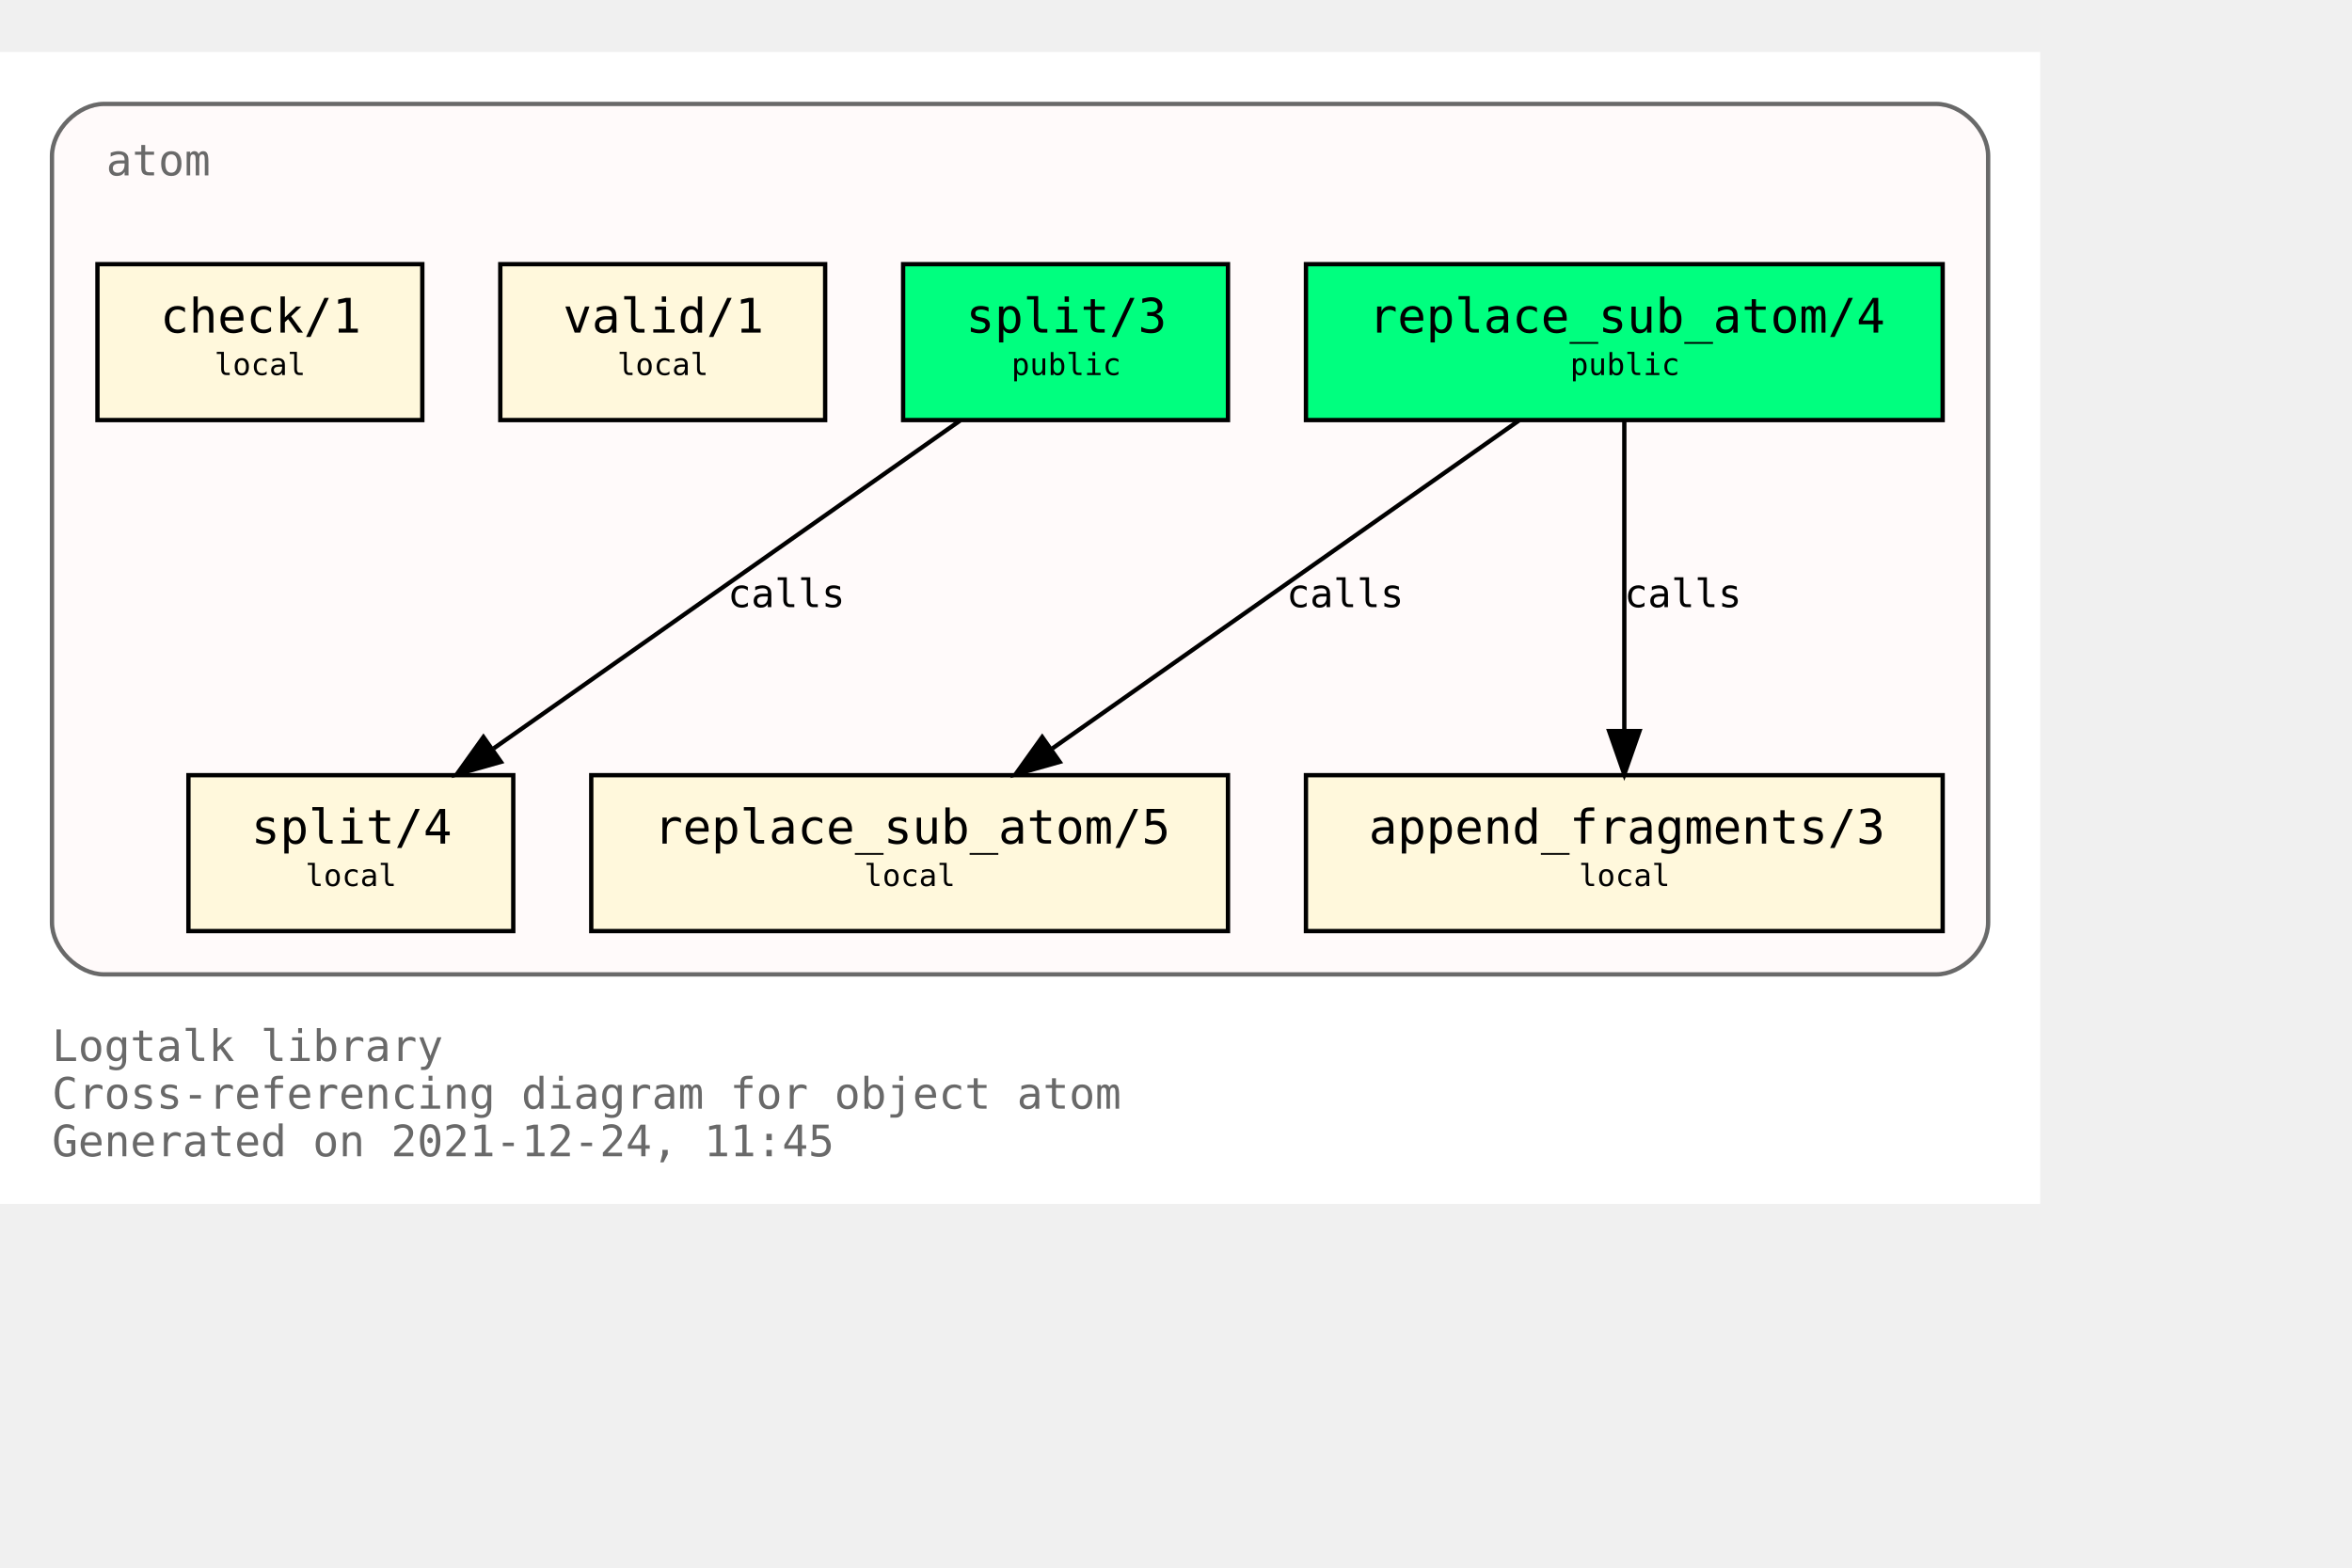
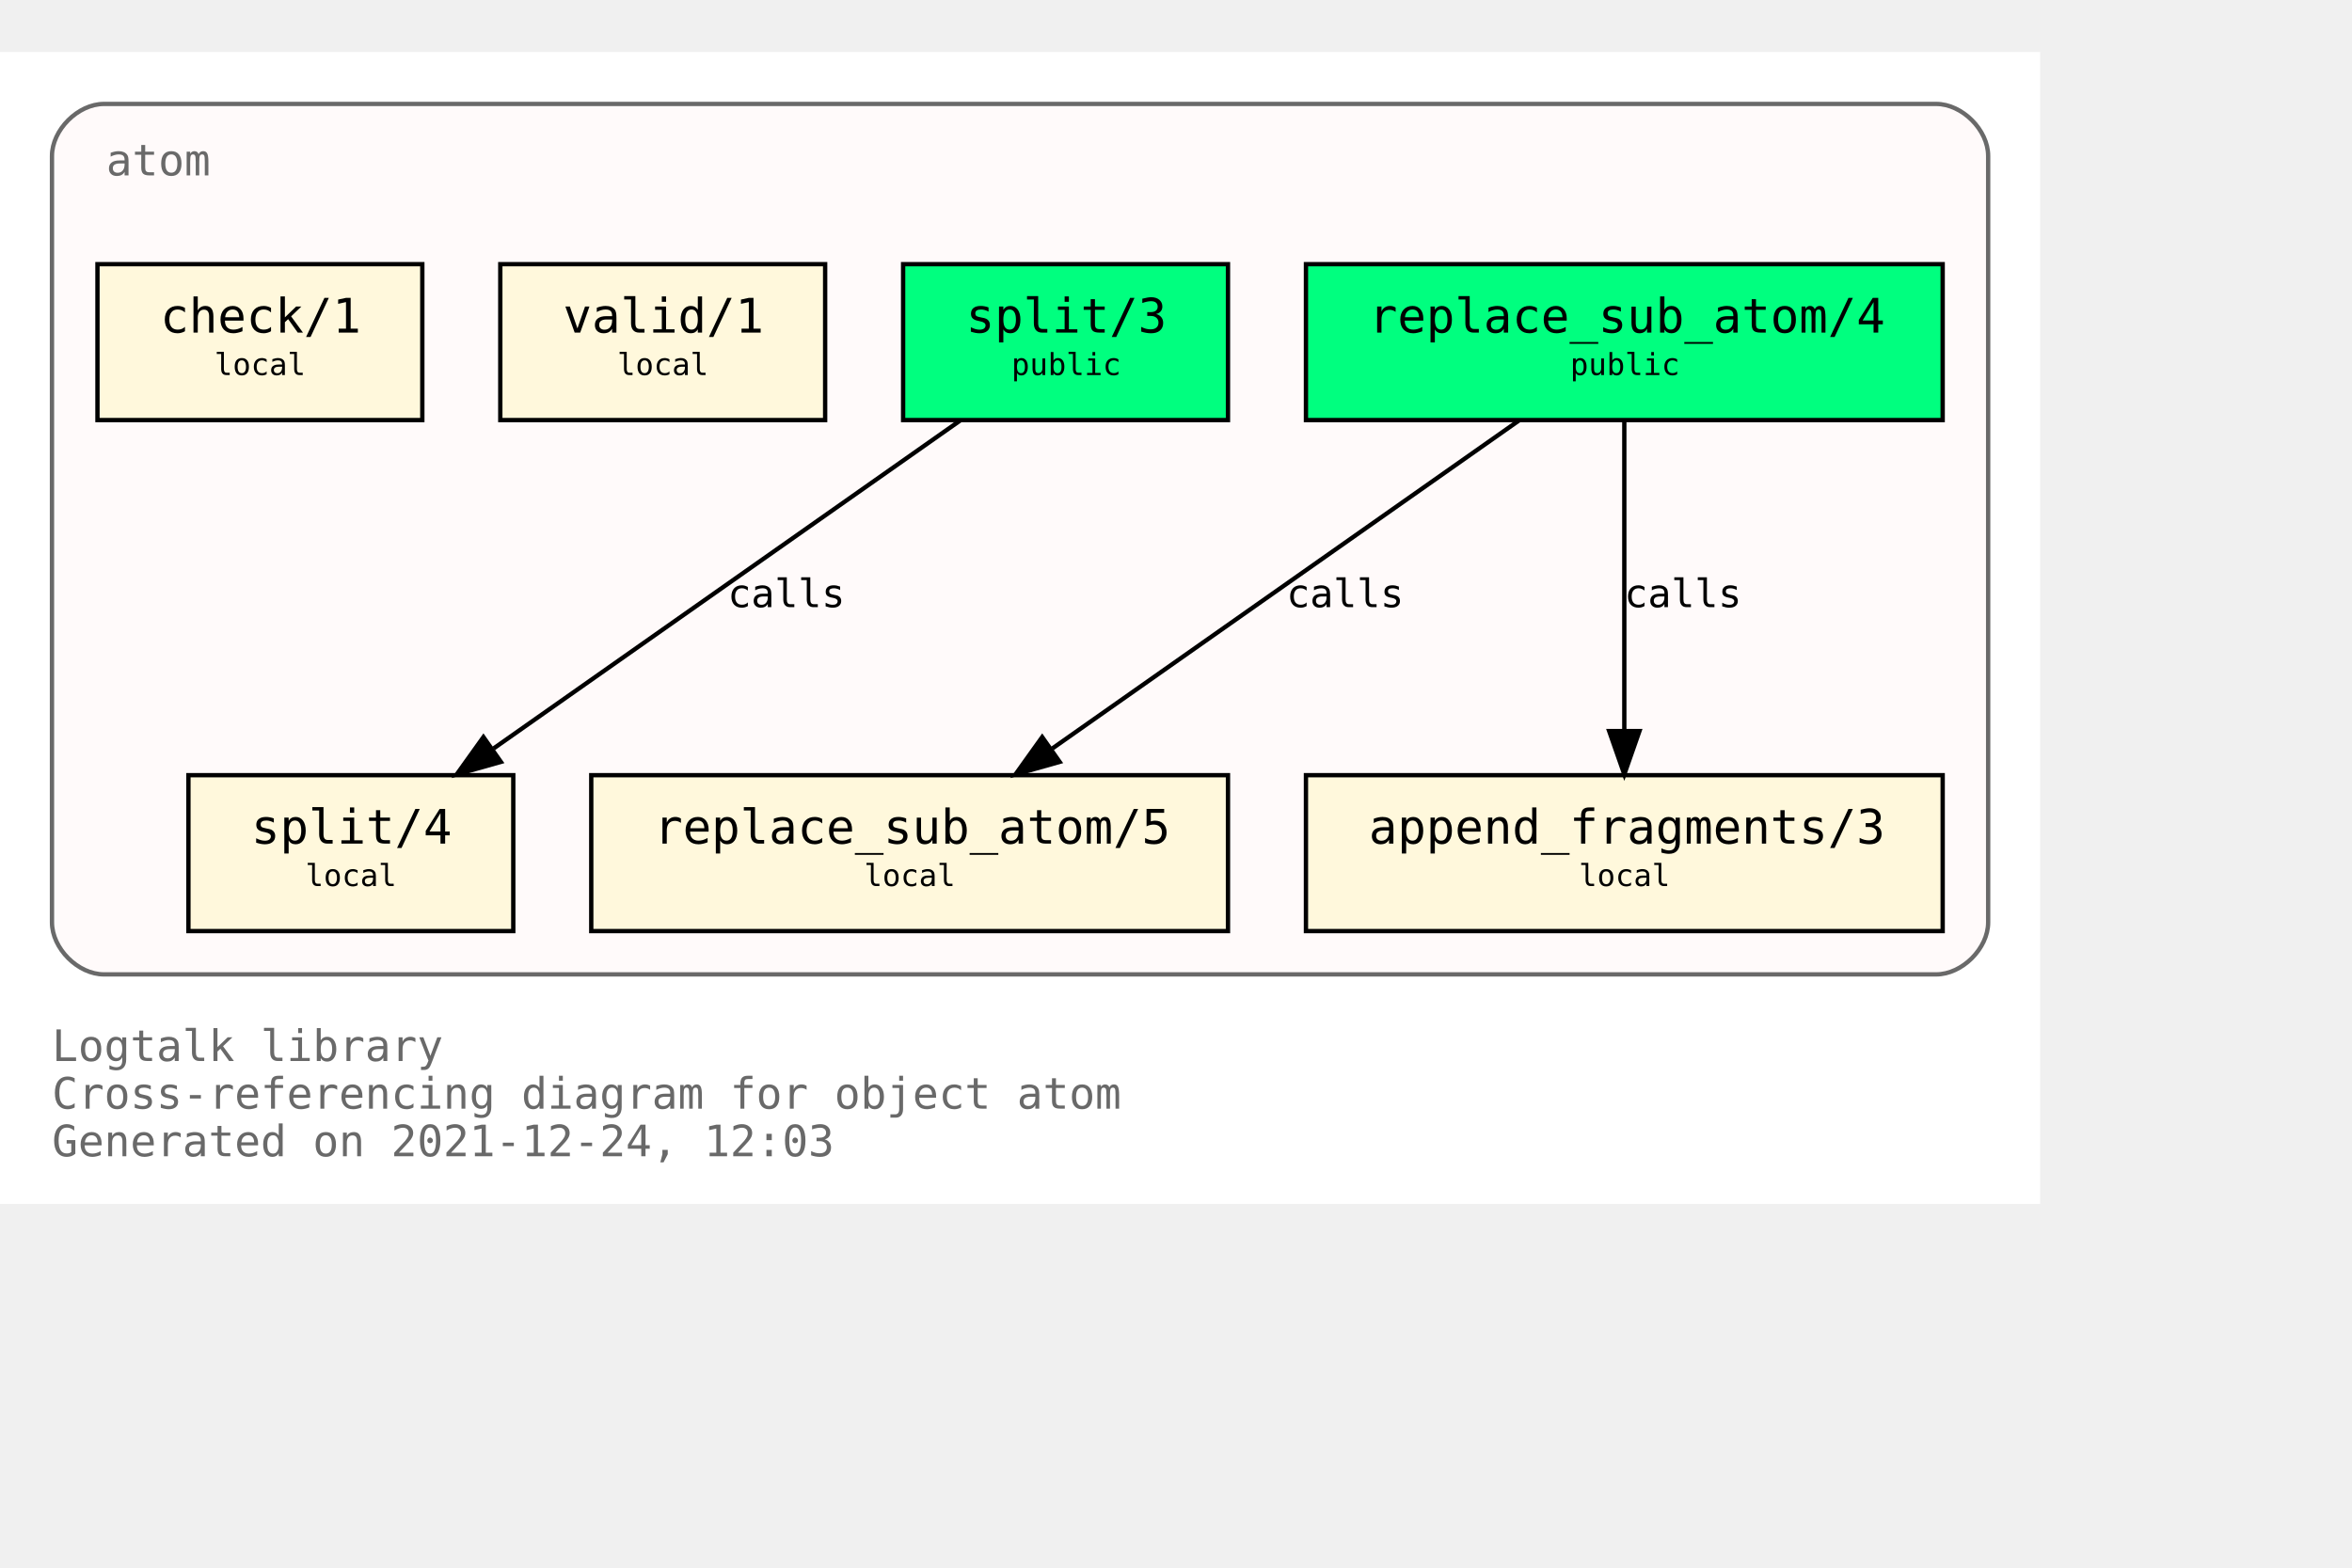
<svg xmlns="http://www.w3.org/2000/svg" xmlns:xlink="http://www.w3.org/1999/xlink" width="615pt" height="410pt" viewBox="72.00 72.00 543.00 338.00">
  <g id="graph0" class="graph" transform="scale(1 1) rotate(0) translate(76 334)">
    <polygon fill="white" stroke="transparent" points="-4,4 -4,-262 467,-262 467,4 -4,4" />
    <text text-anchor="start" x="8" y="-29" font-family="Monospace" font-size="10.00" fill="dimgray">Logtalk library</text>
    <text text-anchor="start" x="8" y="-18" font-family="Monospace" font-size="10.00" fill="dimgray">Cross-referencing diagram for object atom</text>
-     <text text-anchor="start" x="8" y="-7" font-family="Monospace" font-size="10.00" fill="dimgray">Generated on 2021-12-24, 11:45</text>
+     <text text-anchor="start" x="8" y="-7" font-family="Monospace" font-size="10.00" fill="dimgray">Generated on 2021-12-24, 12:03</text>
    <g id="clust1" class="cluster">
      <g id="a_clust1">
        <a xlink:title="atom">
          <path fill="snow" stroke="dimgray" d="M20,-49C20,-49 443,-49 443,-49 449,-49 455,-55 455,-61 455,-61 455,-238 455,-238 455,-244 449,-250 443,-250 443,-250 20,-250 20,-250 14,-250 8,-244 8,-238 8,-238 8,-61 8,-61 8,-55 14,-49 20,-49" />
          <g id="a_clust1_0">
-             <a xlink:href="https://github.com/LogtalkDotOrg/logtalk3/tree/a905fb179161cf6e56e04fd87117c435e4edfe07/library/types/atom.lgt" xlink:title="https://github.com/LogtalkDotOrg/logtalk3/tree/a905fb179161cf6e56e04fd87117c435e4edfe07/library/types/atom.lgt">
+             <a xlink:href="https://github.com/LogtalkDotOrg/logtalk3/tree/261dba8e72dd07f5fb5891a52d53f8dbac37f16a/library/types/atom.lgt" xlink:title="https://github.com/LogtalkDotOrg/logtalk3/tree/261dba8e72dd07f5fb5891a52d53f8dbac37f16a/library/types/atom.lgt">
              <text text-anchor="start" x="20.5" y="-233.5" font-family="Monospace" font-size="10.00" fill="dimgray">atom</text>
            </a>
          </g>
        </a>
      </g>
    </g>
    <g id="node1" class="node">
      <g id="a_node1">
-         <a xlink:href="https://github.com/LogtalkDotOrg/logtalk3/tree/a905fb179161cf6e56e04fd87117c435e4edfe07/library/types/atom.lgt#L32" xlink:title="https://github.com/LogtalkDotOrg/logtalk3/tree/a905fb179161cf6e56e04fd87117c435e4edfe07/library/types/atom.lgt#L32">
+         <a xlink:href="https://github.com/LogtalkDotOrg/logtalk3/tree/261dba8e72dd07f5fb5891a52d53f8dbac37f16a/library/types/atom.lgt#L32" xlink:title="https://github.com/LogtalkDotOrg/logtalk3/tree/261dba8e72dd07f5fb5891a52d53f8dbac37f16a/library/types/atom.lgt#L32">
          <polygon fill="springgreen" stroke="black" points="444.5,-213 297.5,-213 297.5,-177 444.5,-177 444.5,-213" />
          <text text-anchor="start" x="306" y="-197.8" font-family="Monospace" font-size="9.00"> </text>
          <text text-anchor="start" x="312" y="-197.2" font-family="Monospace" font-size="11.00">replace_sub_atom/4</text>
          <text text-anchor="start" x="431" y="-197.8" font-family="Monospace" font-size="9.00"> </text>
          <text text-anchor="start" x="306" y="-186.8" font-family="Monospace" font-size="9.00"> </text>
          <text text-anchor="start" x="358.5" y="-187.4" font-family="Monospace" font-size="7.00">public</text>
          <text text-anchor="start" x="431" y="-186.8" font-family="Monospace" font-size="9.00"> </text>
        </a>
      </g>
    </g>
    <g id="node4" class="node">
      <g id="a_node4">
-         <a xlink:href="https://github.com/LogtalkDotOrg/logtalk3/tree/a905fb179161cf6e56e04fd87117c435e4edfe07/library/types/atom.lgt#L54" xlink:title="https://github.com/LogtalkDotOrg/logtalk3/tree/a905fb179161cf6e56e04fd87117c435e4edfe07/library/types/atom.lgt#L54">
+         <a xlink:href="https://github.com/LogtalkDotOrg/logtalk3/tree/261dba8e72dd07f5fb5891a52d53f8dbac37f16a/library/types/atom.lgt#L54" xlink:title="https://github.com/LogtalkDotOrg/logtalk3/tree/261dba8e72dd07f5fb5891a52d53f8dbac37f16a/library/types/atom.lgt#L54">
          <polygon fill="cornsilk" stroke="black" points="279.5,-95 132.5,-95 132.5,-59 279.5,-59 279.5,-95" />
          <text text-anchor="start" x="141" y="-79.8" font-family="Monospace" font-size="9.00"> </text>
          <text text-anchor="start" x="147" y="-79.2" font-family="Monospace" font-size="11.00">replace_sub_atom/5</text>
          <text text-anchor="start" x="266" y="-79.8" font-family="Monospace" font-size="9.00"> </text>
          <text text-anchor="start" x="141" y="-68.8" font-family="Monospace" font-size="9.00"> </text>
          <text text-anchor="start" x="195.5" y="-69.4" font-family="Monospace" font-size="7.00">local</text>
          <text text-anchor="start" x="266" y="-68.8" font-family="Monospace" font-size="9.00"> </text>
        </a>
      </g>
    </g>
    <g id="edge1" class="edge">
      <g id="a_edge1">
-         <a xlink:href="https://github.com/LogtalkDotOrg/logtalk3/tree/a905fb179161cf6e56e04fd87117c435e4edfe07/library/types/atom.lgt#L46" xlink:title="calls">
+         <a xlink:href="https://github.com/LogtalkDotOrg/logtalk3/tree/261dba8e72dd07f5fb5891a52d53f8dbac37f16a/library/types/atom.lgt#L46" xlink:title="calls">
          <path fill="none" stroke="black" d="M346.65,-176.88C318.14,-156.84 270.76,-123.53 238.97,-101.18" />
          <polygon fill="black" stroke="black" points="240.64,-98.07 230.45,-95.19 236.61,-103.8 240.64,-98.07" />
        </a>
      </g>
      <g id="a_edge1-label">
-         <a xlink:href="https://github.com/LogtalkDotOrg/logtalk3/tree/a905fb179161cf6e56e04fd87117c435e4edfe07/library/types/atom.lgt#L46" xlink:title="https://github.com/LogtalkDotOrg/logtalk3/tree/a905fb179161cf6e56e04fd87117c435e4edfe07/library/types/atom.lgt#L46">
+         <a xlink:href="https://github.com/LogtalkDotOrg/logtalk3/tree/261dba8e72dd07f5fb5891a52d53f8dbac37f16a/library/types/atom.lgt#L46" xlink:title="https://github.com/LogtalkDotOrg/logtalk3/tree/261dba8e72dd07f5fb5891a52d53f8dbac37f16a/library/types/atom.lgt#L46">
          <text text-anchor="start" x="293" y="-133.8" font-family="Monospace" font-size="9.00">calls</text>
        </a>
      </g>
    </g>
    <g id="node5" class="node">
      <g id="a_node5">
-         <a xlink:href="https://github.com/LogtalkDotOrg/logtalk3/tree/a905fb179161cf6e56e04fd87117c435e4edfe07/library/types/atom.lgt#L65" xlink:title="https://github.com/LogtalkDotOrg/logtalk3/tree/a905fb179161cf6e56e04fd87117c435e4edfe07/library/types/atom.lgt#L65">
+         <a xlink:href="https://github.com/LogtalkDotOrg/logtalk3/tree/261dba8e72dd07f5fb5891a52d53f8dbac37f16a/library/types/atom.lgt#L65" xlink:title="https://github.com/LogtalkDotOrg/logtalk3/tree/261dba8e72dd07f5fb5891a52d53f8dbac37f16a/library/types/atom.lgt#L65">
          <polygon fill="cornsilk" stroke="black" points="444.5,-95 297.5,-95 297.5,-59 444.5,-59 444.5,-95" />
          <text text-anchor="start" x="306" y="-79.8" font-family="Monospace" font-size="9.00"> </text>
          <text text-anchor="start" x="312" y="-79.2" font-family="Monospace" font-size="11.00">append_fragments/3</text>
          <text text-anchor="start" x="431" y="-79.8" font-family="Monospace" font-size="9.00"> </text>
          <text text-anchor="start" x="306" y="-68.8" font-family="Monospace" font-size="9.00"> </text>
          <text text-anchor="start" x="360.5" y="-69.4" font-family="Monospace" font-size="7.00">local</text>
          <text text-anchor="start" x="431" y="-68.8" font-family="Monospace" font-size="9.00"> </text>
        </a>
      </g>
    </g>
    <g id="edge2" class="edge">
      <g id="a_edge2">
-         <a xlink:href="https://github.com/LogtalkDotOrg/logtalk3/tree/a905fb179161cf6e56e04fd87117c435e4edfe07/library/types/atom.lgt#L46" xlink:title="calls">
+         <a xlink:href="https://github.com/LogtalkDotOrg/logtalk3/tree/261dba8e72dd07f5fb5891a52d53f8dbac37f16a/library/types/atom.lgt#L46" xlink:title="calls">
          <path fill="none" stroke="black" d="M371,-176.88C371,-158.04 371,-127.47 371,-105.3" />
          <polygon fill="black" stroke="black" points="374.5,-105.19 371,-95.19 367.5,-105.19 374.5,-105.19" />
        </a>
      </g>
      <g id="a_edge2-label">
-         <a xlink:href="https://github.com/LogtalkDotOrg/logtalk3/tree/a905fb179161cf6e56e04fd87117c435e4edfe07/library/types/atom.lgt#L46" xlink:title="https://github.com/LogtalkDotOrg/logtalk3/tree/a905fb179161cf6e56e04fd87117c435e4edfe07/library/types/atom.lgt#L46">
+         <a xlink:href="https://github.com/LogtalkDotOrg/logtalk3/tree/261dba8e72dd07f5fb5891a52d53f8dbac37f16a/library/types/atom.lgt#L46" xlink:title="https://github.com/LogtalkDotOrg/logtalk3/tree/261dba8e72dd07f5fb5891a52d53f8dbac37f16a/library/types/atom.lgt#L46">
          <text text-anchor="start" x="371" y="-133.8" font-family="Monospace" font-size="9.00">calls</text>
        </a>
      </g>
    </g>
    <g id="node2" class="node">
      <g id="a_node2">
-         <a xlink:href="https://github.com/LogtalkDotOrg/logtalk3/tree/a905fb179161cf6e56e04fd87117c435e4edfe07/library/types/atom.lgt#L39" xlink:title="https://github.com/LogtalkDotOrg/logtalk3/tree/a905fb179161cf6e56e04fd87117c435e4edfe07/library/types/atom.lgt#L39">
+         <a xlink:href="https://github.com/LogtalkDotOrg/logtalk3/tree/261dba8e72dd07f5fb5891a52d53f8dbac37f16a/library/types/atom.lgt#L39" xlink:title="https://github.com/LogtalkDotOrg/logtalk3/tree/261dba8e72dd07f5fb5891a52d53f8dbac37f16a/library/types/atom.lgt#L39">
          <polygon fill="springgreen" stroke="black" points="279.5,-213 204.5,-213 204.5,-177 279.5,-177 279.5,-213" />
          <text text-anchor="start" x="213" y="-197.8" font-family="Monospace" font-size="9.00"> </text>
          <text text-anchor="start" x="219" y="-197.2" font-family="Monospace" font-size="11.00">split/3</text>
          <text text-anchor="start" x="266" y="-197.8" font-family="Monospace" font-size="9.00"> </text>
          <text text-anchor="start" x="213" y="-186.8" font-family="Monospace" font-size="9.00"> </text>
          <text text-anchor="start" x="229.5" y="-187.4" font-family="Monospace" font-size="7.00">public</text>
          <text text-anchor="start" x="266" y="-186.8" font-family="Monospace" font-size="9.00"> </text>
        </a>
      </g>
    </g>
    <g id="node6" class="node">
      <g id="a_node6">
-         <a xlink:href="https://github.com/LogtalkDotOrg/logtalk3/tree/a905fb179161cf6e56e04fd87117c435e4edfe07/library/types/atom.lgt#L77" xlink:title="https://github.com/LogtalkDotOrg/logtalk3/tree/a905fb179161cf6e56e04fd87117c435e4edfe07/library/types/atom.lgt#L77">
+         <a xlink:href="https://github.com/LogtalkDotOrg/logtalk3/tree/261dba8e72dd07f5fb5891a52d53f8dbac37f16a/library/types/atom.lgt#L77" xlink:title="https://github.com/LogtalkDotOrg/logtalk3/tree/261dba8e72dd07f5fb5891a52d53f8dbac37f16a/library/types/atom.lgt#L77">
          <polygon fill="cornsilk" stroke="black" points="114.5,-95 39.5,-95 39.5,-59 114.5,-59 114.5,-95" />
          <text text-anchor="start" x="48" y="-79.8" font-family="Monospace" font-size="9.00"> </text>
          <text text-anchor="start" x="54" y="-79.2" font-family="Monospace" font-size="11.00">split/4</text>
          <text text-anchor="start" x="101" y="-79.8" font-family="Monospace" font-size="9.00"> </text>
          <text text-anchor="start" x="48" y="-68.8" font-family="Monospace" font-size="9.00"> </text>
          <text text-anchor="start" x="66.5" y="-69.4" font-family="Monospace" font-size="7.00">local</text>
          <text text-anchor="start" x="101" y="-68.8" font-family="Monospace" font-size="9.00"> </text>
        </a>
      </g>
    </g>
    <g id="edge3" class="edge">
      <g id="a_edge3">
-         <a xlink:href="https://github.com/LogtalkDotOrg/logtalk3/tree/a905fb179161cf6e56e04fd87117c435e4edfe07/library/types/atom.lgt#L70" xlink:title="calls">
+         <a xlink:href="https://github.com/LogtalkDotOrg/logtalk3/tree/261dba8e72dd07f5fb5891a52d53f8dbac37f16a/library/types/atom.lgt#L70" xlink:title="calls">
          <path fill="none" stroke="black" d="M217.65,-176.88C189.14,-156.84 141.76,-123.53 109.97,-101.18" />
          <polygon fill="black" stroke="black" points="111.64,-98.07 101.45,-95.19 107.61,-103.8 111.64,-98.07" />
        </a>
      </g>
      <g id="a_edge3-label">
-         <a xlink:href="https://github.com/LogtalkDotOrg/logtalk3/tree/a905fb179161cf6e56e04fd87117c435e4edfe07/library/types/atom.lgt#L70" xlink:title="https://github.com/LogtalkDotOrg/logtalk3/tree/a905fb179161cf6e56e04fd87117c435e4edfe07/library/types/atom.lgt#L70">
+         <a xlink:href="https://github.com/LogtalkDotOrg/logtalk3/tree/261dba8e72dd07f5fb5891a52d53f8dbac37f16a/library/types/atom.lgt#L70" xlink:title="https://github.com/LogtalkDotOrg/logtalk3/tree/261dba8e72dd07f5fb5891a52d53f8dbac37f16a/library/types/atom.lgt#L70">
          <text text-anchor="start" x="164" y="-133.8" font-family="Monospace" font-size="9.00">calls</text>
        </a>
      </g>
    </g>
    <g id="node3" class="node">
      <g id="a_node3">
-         <a xlink:href="https://github.com/LogtalkDotOrg/logtalk3/tree/a905fb179161cf6e56e04fd87117c435e4edfe07/library/types/atom.lgt#L88" xlink:title="https://github.com/LogtalkDotOrg/logtalk3/tree/a905fb179161cf6e56e04fd87117c435e4edfe07/library/types/atom.lgt#L88">
+         <a xlink:href="https://github.com/LogtalkDotOrg/logtalk3/tree/261dba8e72dd07f5fb5891a52d53f8dbac37f16a/library/types/atom.lgt#L88" xlink:title="https://github.com/LogtalkDotOrg/logtalk3/tree/261dba8e72dd07f5fb5891a52d53f8dbac37f16a/library/types/atom.lgt#L88">
          <polygon fill="cornsilk" stroke="black" points="186.5,-213 111.5,-213 111.5,-177 186.5,-177 186.5,-213" />
          <text text-anchor="start" x="120" y="-197.8" font-family="Monospace" font-size="9.00"> </text>
          <text text-anchor="start" x="126" y="-197.2" font-family="Monospace" font-size="11.00">valid/1</text>
          <text text-anchor="start" x="173" y="-197.8" font-family="Monospace" font-size="9.00"> </text>
          <text text-anchor="start" x="120" y="-186.8" font-family="Monospace" font-size="9.00"> </text>
          <text text-anchor="start" x="138.5" y="-187.4" font-family="Monospace" font-size="7.00">local</text>
          <text text-anchor="start" x="173" y="-186.8" font-family="Monospace" font-size="9.00"> </text>
        </a>
      </g>
    </g>
    <g id="node7" class="node">
      <g id="a_node7">
-         <a xlink:href="https://github.com/LogtalkDotOrg/logtalk3/tree/a905fb179161cf6e56e04fd87117c435e4edfe07/library/types/atom.lgt#L91" xlink:title="https://github.com/LogtalkDotOrg/logtalk3/tree/a905fb179161cf6e56e04fd87117c435e4edfe07/library/types/atom.lgt#L91">
+         <a xlink:href="https://github.com/LogtalkDotOrg/logtalk3/tree/261dba8e72dd07f5fb5891a52d53f8dbac37f16a/library/types/atom.lgt#L91" xlink:title="https://github.com/LogtalkDotOrg/logtalk3/tree/261dba8e72dd07f5fb5891a52d53f8dbac37f16a/library/types/atom.lgt#L91">
          <polygon fill="cornsilk" stroke="black" points="93.5,-213 18.5,-213 18.5,-177 93.5,-177 93.5,-213" />
          <text text-anchor="start" x="27" y="-197.8" font-family="Monospace" font-size="9.00"> </text>
          <text text-anchor="start" x="33" y="-197.2" font-family="Monospace" font-size="11.00">check/1</text>
          <text text-anchor="start" x="80" y="-197.8" font-family="Monospace" font-size="9.00"> </text>
          <text text-anchor="start" x="27" y="-186.8" font-family="Monospace" font-size="9.00"> </text>
          <text text-anchor="start" x="45.5" y="-187.4" font-family="Monospace" font-size="7.00">local</text>
          <text text-anchor="start" x="80" y="-186.8" font-family="Monospace" font-size="9.00"> </text>
        </a>
      </g>
    </g>
  </g>
</svg>
